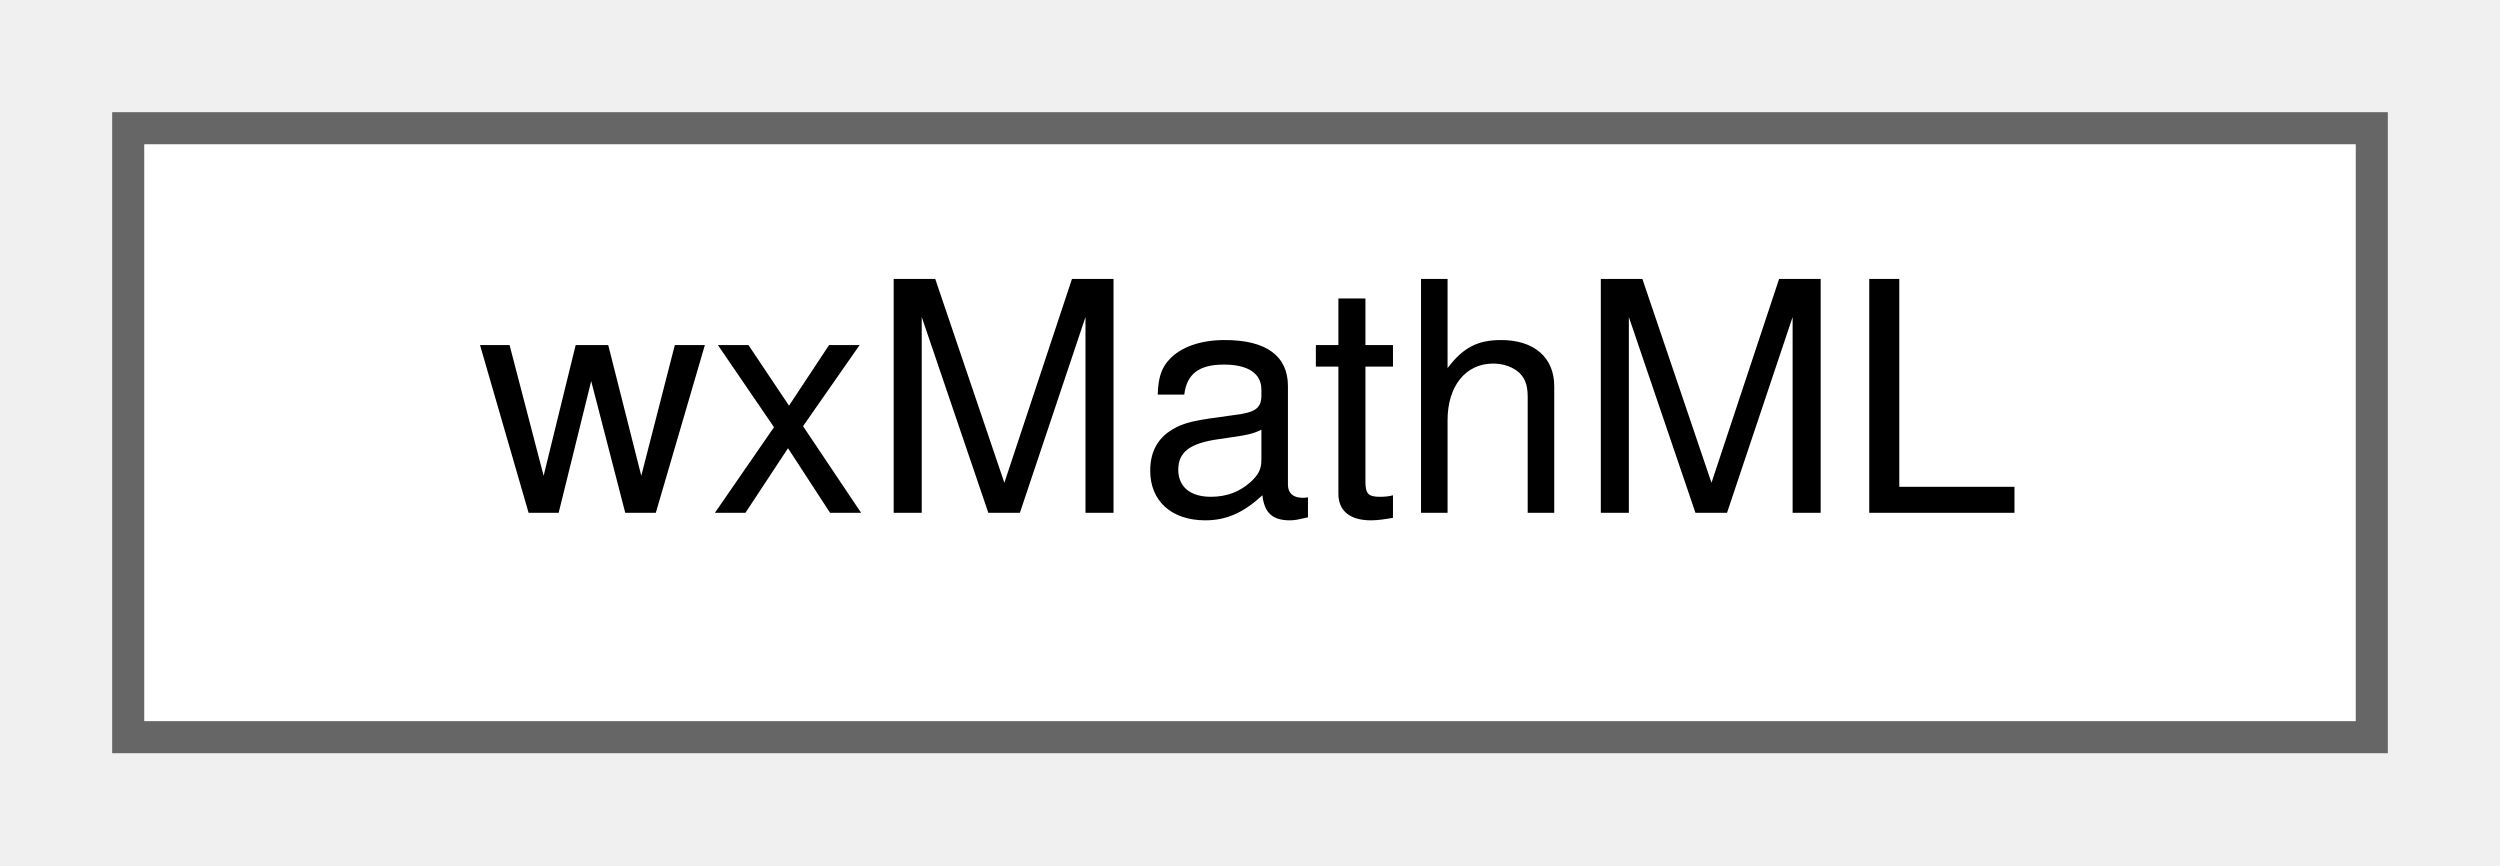
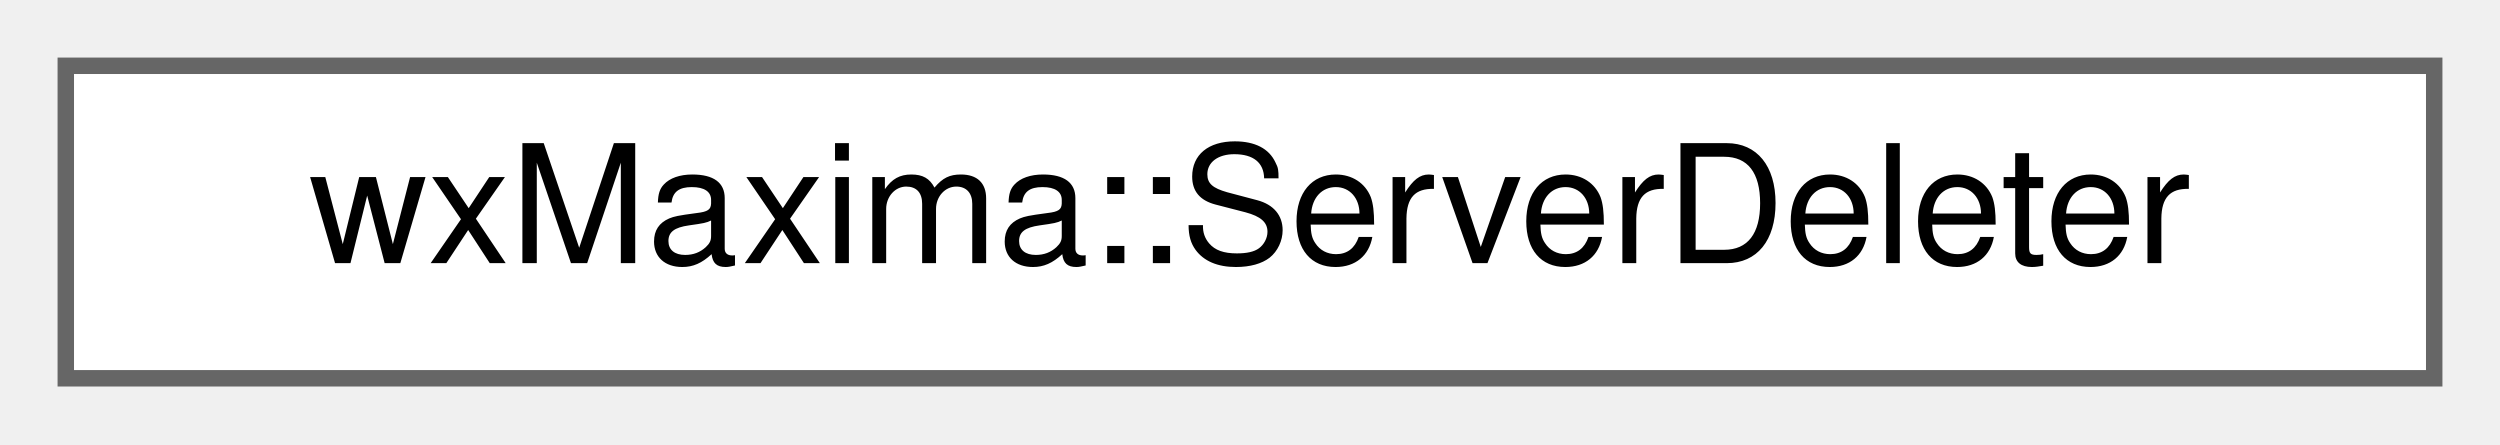
- <svg xmlns="http://www.w3.org/2000/svg" xmlns:xlink="http://www.w3.org/1999/xlink" width="78pt" height="27pt" viewBox="0.00 0.00 78.00 27.00">
+ <svg xmlns="http://www.w3.org/2000/svg" xmlns:xlink="http://www.w3.org/1999/xlink" width="152pt" height="27pt" viewBox="0.00 0.00 152.00 27.00">
  <g id="graph0" class="graph" transform="scale(1 1) rotate(0) translate(4 23)">
    <g id="node1" class="node">
      <g id="a_node1">
-         <a xlink:href="classwxMathML.html" target="_top" xlink:title=" ">
-           <polygon fill="white" stroke="#666666" points="70,-19 0,-19 0,0 70,0 70,-19" />
-           <text text-anchor="middle" x="35" y="-7" font-family="Helvetica,sans-Serif" font-size="10.00">wxMathML</text>
+         <a xlink:href="structwxMaxima_1_1ServerDeleter.html" target="_top" xlink:title="The Right Way to delete a wxSocketServer.">
+           <polygon fill="white" stroke="#666666" points="144,-19 0,-19 0,0 144,0 144,-19" />
+           <text text-anchor="middle" x="72" y="-7" font-family="Helvetica,sans-Serif" font-size="10.00">wxMaxima::ServerDeleter</text>
        </a>
      </g>
    </g>
  </g>
</svg>
